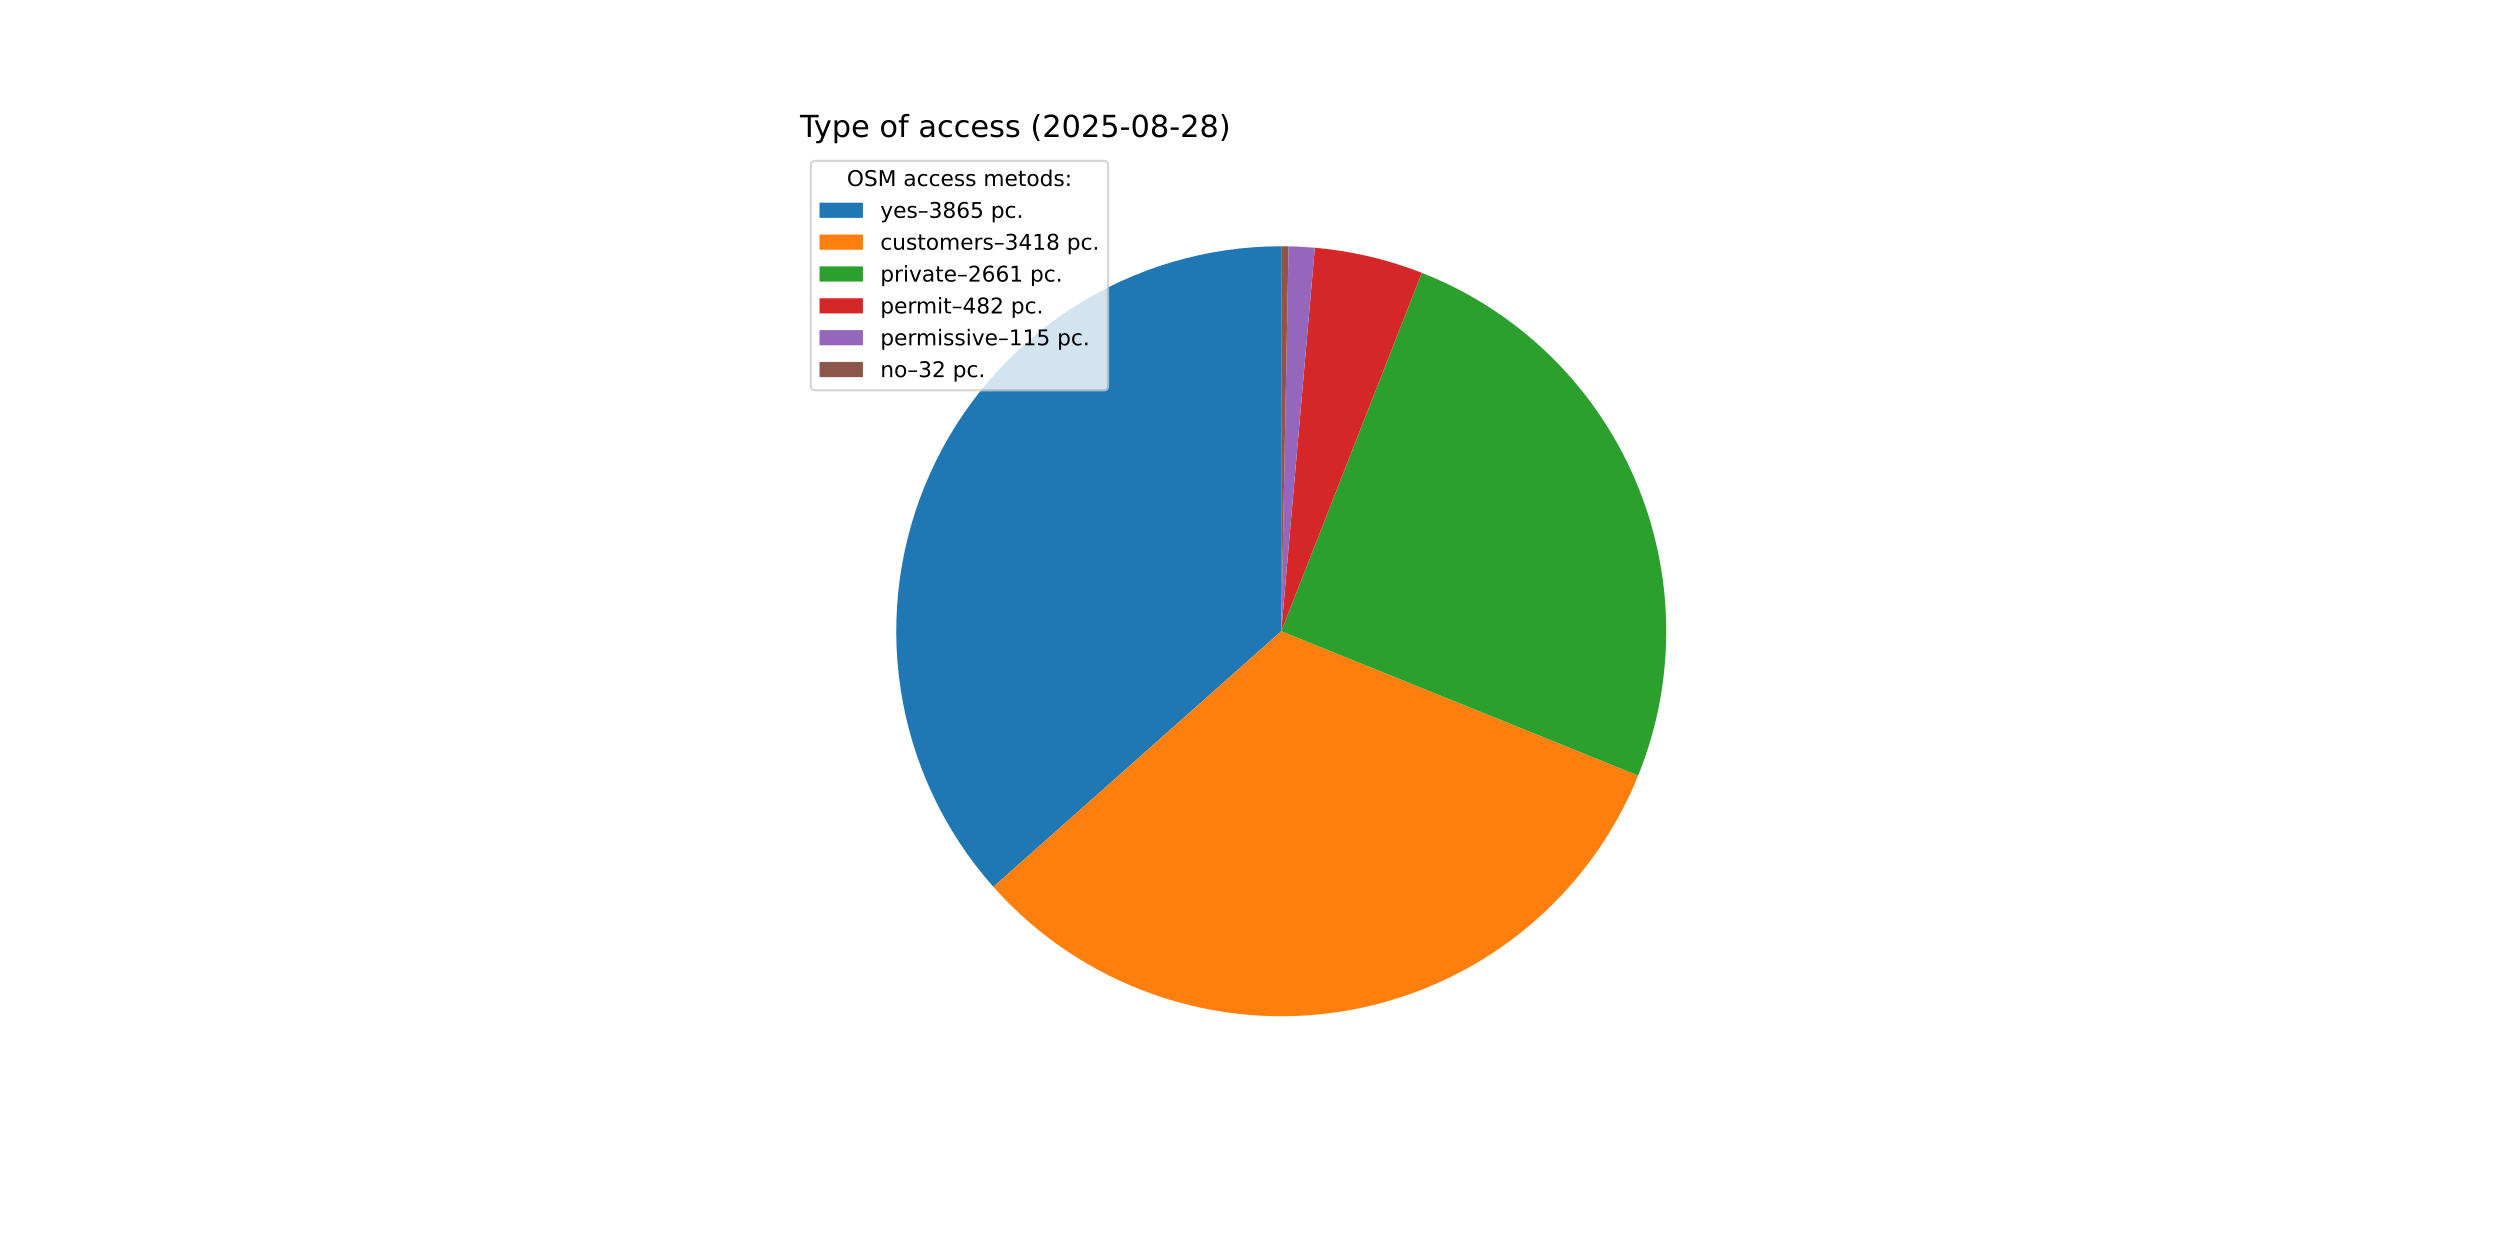
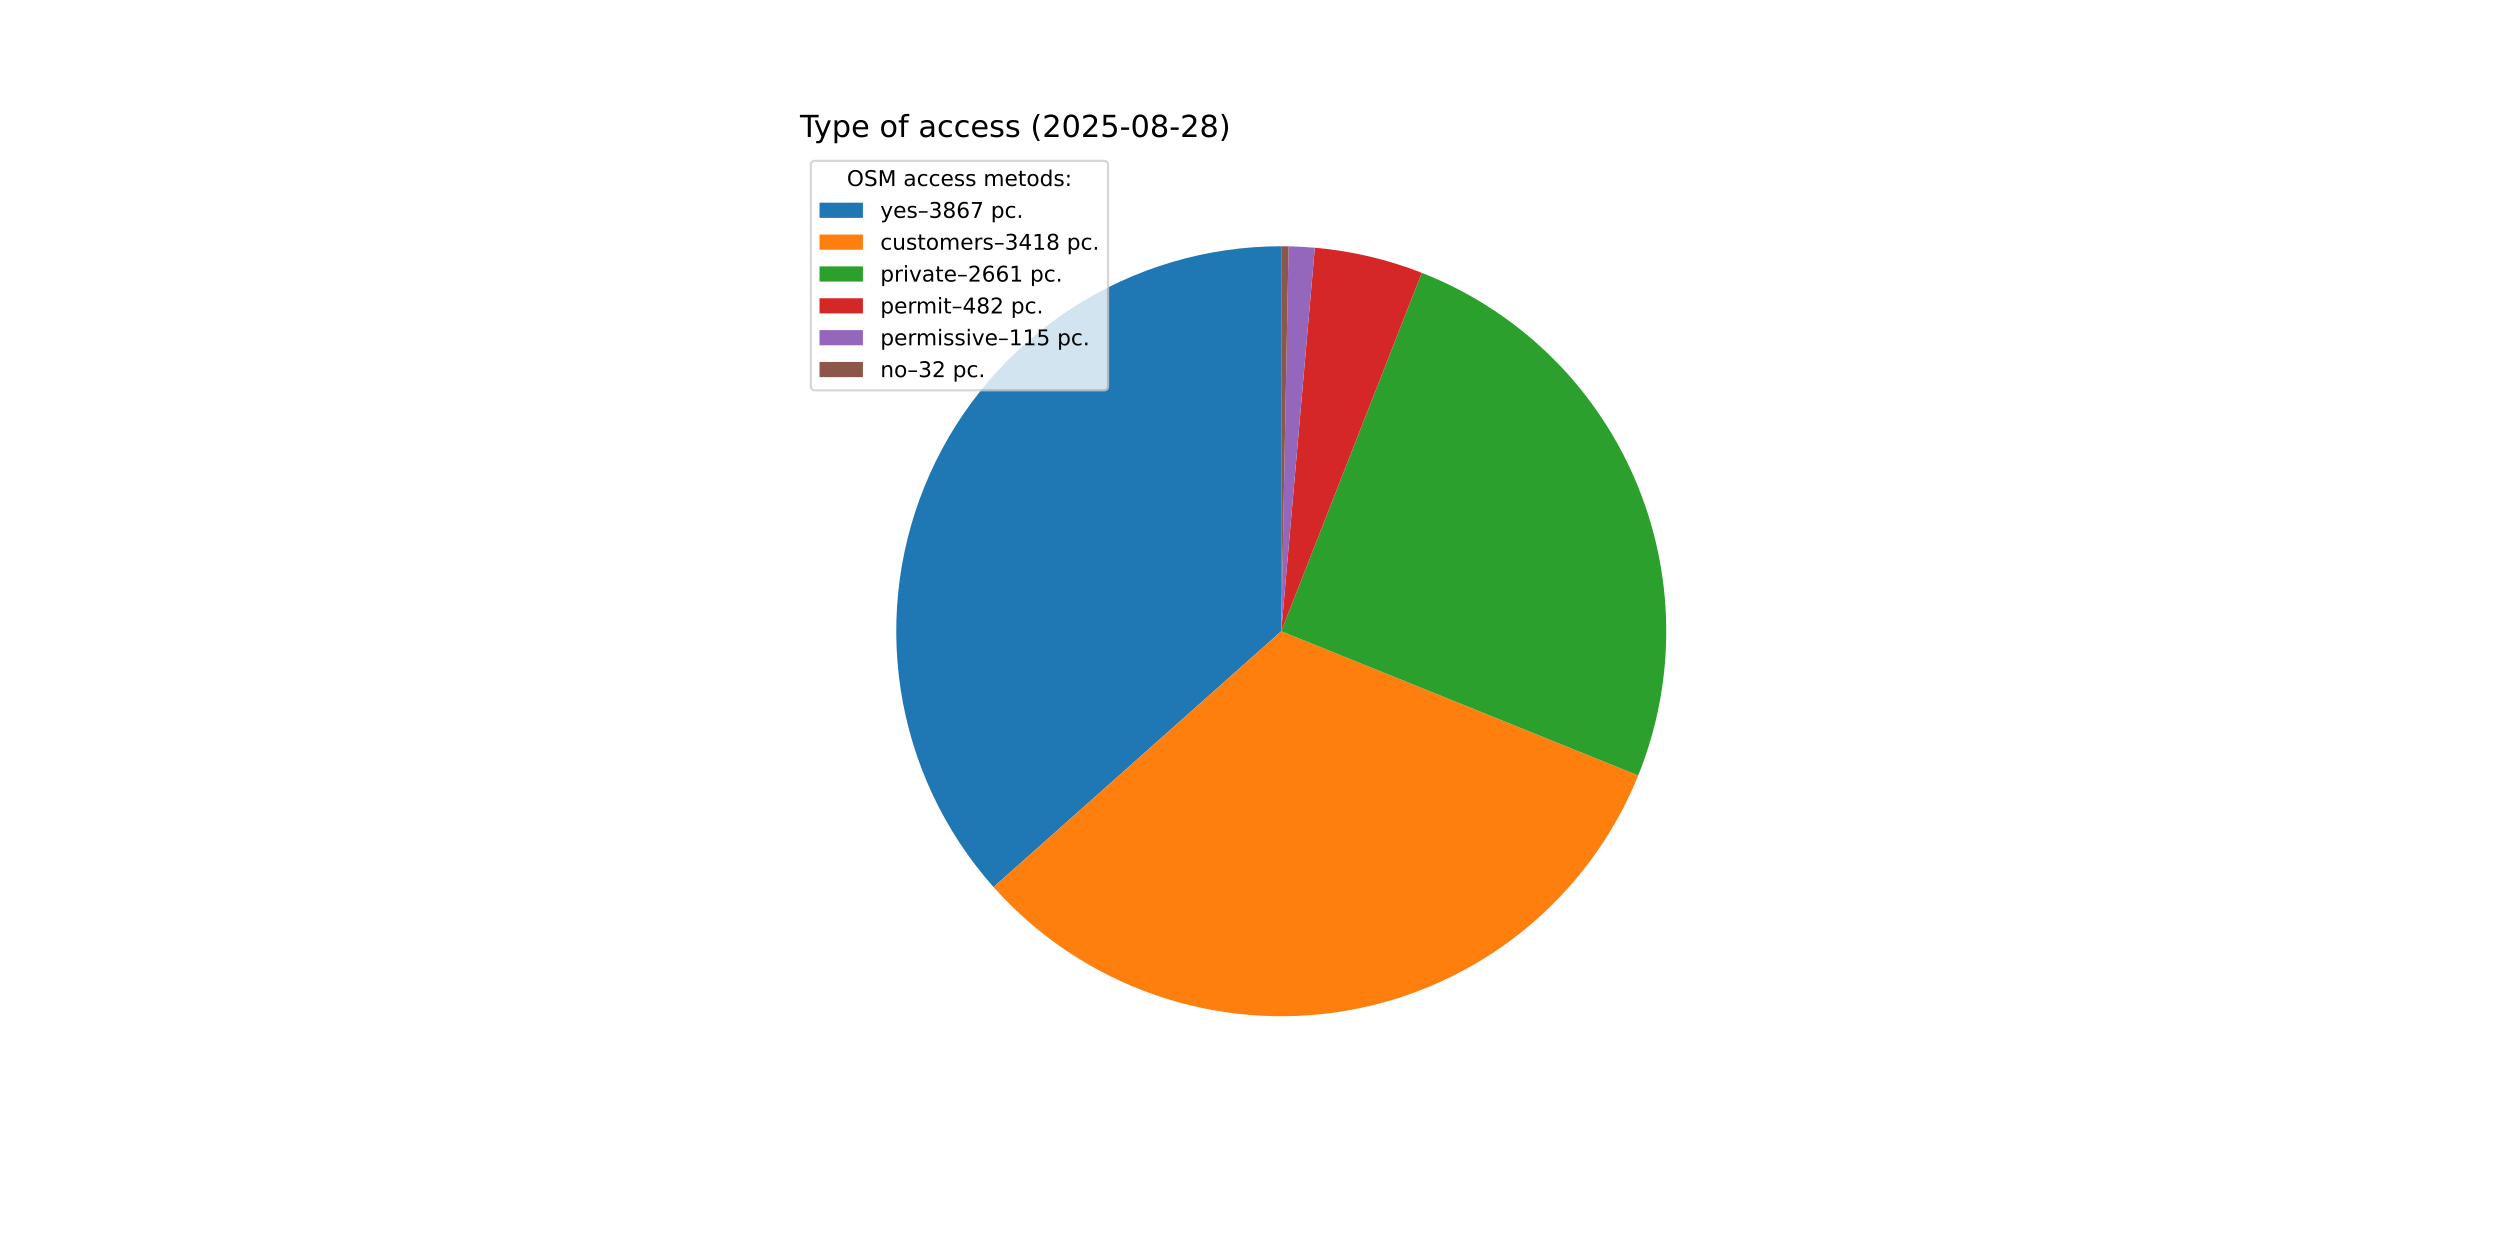
<svg xmlns="http://www.w3.org/2000/svg" xmlns:xlink="http://www.w3.org/1999/xlink" width="1152pt" height="576pt" viewBox="0 0 1152 576" version="1.1">
  <defs>
    <style type="text/css">*{stroke-linejoin: round; stroke-linecap: butt}</style>
  </defs>
  <g id="figure_1">
    <g id="patch_1">
      <path d="M 0 576  L 1152 576  L 1152 0  L 0 0  z " style="fill: #ffffff" />
    </g>
    <g id="axes_1">
      <g id="patch_2">
-         <path d="M 590.4 113.472  C 556.212 113.472 522.742 123.354 494.037 141.924  C 465.332 160.494 442.598 186.972 428.583 218.155  C 414.568 249.339 409.862 283.919 415.033 317.713  C 420.204 351.508 435.035 383.098 457.733 408.664  L 590.4 290.88  z " style="fill: #1f77b4" />
+         <path d="M 590.4 113.472  C 556.201 113.472 522.72 123.361 494.009 141.943  C 465.298 160.524 442.563 187.017 428.556 218.216  C 414.548 249.416 409.856 284.01 415.048 317.813  C 420.24 351.616 435.097 383.207 457.822 408.764  L 590.4 290.88  z " style="fill: #1f77b4" />
      </g>
      <g id="patch_3">
-         <path d="M 457.733 408.664  C 477.777 431.24 503.255 448.331 531.747 458.312  C 560.239 468.293 590.813 470.838 620.563 465.705  C 650.313 460.572 678.267 447.929 701.767 428.978  C 725.267 410.026 743.546 385.386 754.865 357.399  L 590.4 290.88  z " style="fill: #ff7f0e" />
+         <path d="M 457.822 408.764  C 477.879 431.321 503.364 448.39 531.857 458.35  C 560.351 468.311 590.92 470.837 620.661 465.688  C 650.403 460.539 678.344 447.885 701.831 428.926  C 725.318 409.967 743.583 385.324 754.89 357.338  L 590.4 290.88  z " style="fill: #ff7f0e" />
      </g>
      <g id="patch_4">
-         <path d="M 754.865 357.399  C 763.659 335.656 768.055 312.383 767.797 288.93  C 767.539 265.477 762.633 242.306 753.363 220.761  C 744.093 199.216 730.641 179.722 713.789 163.409  C 696.937 147.097 677.015 134.287 655.181 125.722  L 590.4 290.88  z " style="fill: #2ca02c" />
+         <path d="M 754.89 357.338  C 763.674 335.596 768.061 312.326 767.797 288.877  C 767.532 265.429 762.621 242.264 753.348 220.725  C 744.074 199.187 730.622 179.699 713.771 163.392  C 696.919 147.084 677 134.279 655.169 125.718  L 590.4 290.88  z " style="fill: #2ca02c" />
      </g>
      <g id="patch_5">
-         <path d="M 655.181 125.722  C 647.293 122.628 639.193 120.103 630.944 118.167  C 622.696 116.231 614.319 114.888 605.878 114.149  L 590.4 290.88  z " style="fill: #d62728" />
+         <path d="M 655.169 125.718  C 647.282 122.625 639.184 120.101 630.937 118.165  C 622.69 116.23 614.314 114.887 605.875 114.148  L 590.4 290.88  z " style="fill: #d62728" />
      </g>
      <g id="patch_6">
-         <path d="M 605.878 114.149  C 603.865 113.972 601.849 113.83 599.831 113.723  C 597.813 113.615 595.794 113.542 593.773 113.504  L 590.4 290.88  z " style="fill: #9467bd" />
+         <path d="M 605.875 114.148  C 603.863 113.972 601.847 113.83 599.83 113.723  C 597.812 113.615 595.793 113.542 593.773 113.504  L 590.4 290.88  z " style="fill: #9467bd" />
      </g>
      <g id="patch_7">
-         <path d="M 593.773 113.504  C 593.211 113.493 592.649 113.485 592.087 113.48  C 591.525 113.475 590.962 113.472 590.4 113.472  L 590.4 290.88  z " style="fill: #8c564b" />
+         <path d="M 593.773 113.504  C 593.211 113.493 592.649 113.485 592.087 113.48  C 591.524 113.475 590.962 113.472 590.4 113.472  L 590.4 290.88  z " style="fill: #8c564b" />
      </g>
      <g id="matplotlib.axis_1" />
      <g id="matplotlib.axis_2" />
      <g id="text_1">
        <g transform="translate(368.64 63.12) scale(0.14 -0.14)">
          <defs>
            <path id="DejaVuSans-54" d="M -19 4666  L 3928 4666  L 3928 4134  L 2272 4134  L 2272 0  L 1638 0  L 1638 4134  L -19 4134  L -19 4666  z " transform="scale(0.015625)" />
            <path id="DejaVuSans-79" d="M 2059 -325  Q 1816 -950 1584 -1140  Q 1353 -1331 966 -1331  L 506 -1331  L 506 -850  L 844 -850  Q 1081 -850 1212 -737  Q 1344 -625 1503 -206  L 1606 56  L 191 3500  L 800 3500  L 1894 763  L 2988 3500  L 3597 3500  L 2059 -325  z " transform="scale(0.015625)" />
            <path id="DejaVuSans-70" d="M 1159 525  L 1159 -1331  L 581 -1331  L 581 3500  L 1159 3500  L 1159 2969  Q 1341 3281 1617 3432  Q 1894 3584 2278 3584  Q 2916 3584 3314 3078  Q 3713 2572 3713 1747  Q 3713 922 3314 415  Q 2916 -91 2278 -91  Q 1894 -91 1617 61  Q 1341 213 1159 525  z M 3116 1747  Q 3116 2381 2855 2742  Q 2594 3103 2138 3103  Q 1681 3103 1420 2742  Q 1159 2381 1159 1747  Q 1159 1113 1420 752  Q 1681 391 2138 391  Q 2594 391 2855 752  Q 3116 1113 3116 1747  z " transform="scale(0.015625)" />
            <path id="DejaVuSans-65" d="M 3597 1894  L 3597 1613  L 953 1613  Q 991 1019 1311 708  Q 1631 397 2203 397  Q 2534 397 2845 478  Q 3156 559 3463 722  L 3463 178  Q 3153 47 2828 -22  Q 2503 -91 2169 -91  Q 1331 -91 842 396  Q 353 884 353 1716  Q 353 2575 817 3079  Q 1281 3584 2069 3584  Q 2775 3584 3186 3129  Q 3597 2675 3597 1894  z M 3022 2063  Q 3016 2534 2758 2815  Q 2500 3097 2075 3097  Q 1594 3097 1305 2825  Q 1016 2553 972 2059  L 3022 2063  z " transform="scale(0.015625)" />
            <path id="DejaVuSans-20" transform="scale(0.015625)" />
            <path id="DejaVuSans-6f" d="M 1959 3097  Q 1497 3097 1228 2736  Q 959 2375 959 1747  Q 959 1119 1226 758  Q 1494 397 1959 397  Q 2419 397 2687 759  Q 2956 1122 2956 1747  Q 2956 2369 2687 2733  Q 2419 3097 1959 3097  z M 1959 3584  Q 2709 3584 3137 3096  Q 3566 2609 3566 1747  Q 3566 888 3137 398  Q 2709 -91 1959 -91  Q 1206 -91 779 398  Q 353 888 353 1747  Q 353 2609 779 3096  Q 1206 3584 1959 3584  z " transform="scale(0.015625)" />
            <path id="DejaVuSans-66" d="M 2375 4863  L 2375 4384  L 1825 4384  Q 1516 4384 1395 4259  Q 1275 4134 1275 3809  L 1275 3500  L 2222 3500  L 2222 3053  L 1275 3053  L 1275 0  L 697 0  L 697 3053  L 147 3053  L 147 3500  L 697 3500  L 697 3744  Q 697 4328 969 4595  Q 1241 4863 1831 4863  L 2375 4863  z " transform="scale(0.015625)" />
            <path id="DejaVuSans-61" d="M 2194 1759  Q 1497 1759 1228 1600  Q 959 1441 959 1056  Q 959 750 1161 570  Q 1363 391 1709 391  Q 2188 391 2477 730  Q 2766 1069 2766 1631  L 2766 1759  L 2194 1759  z M 3341 1997  L 3341 0  L 2766 0  L 2766 531  Q 2569 213 2275 61  Q 1981 -91 1556 -91  Q 1019 -91 701 211  Q 384 513 384 1019  Q 384 1609 779 1909  Q 1175 2209 1959 2209  L 2766 2209  L 2766 2266  Q 2766 2663 2505 2880  Q 2244 3097 1772 3097  Q 1472 3097 1187 3025  Q 903 2953 641 2809  L 641 3341  Q 956 3463 1253 3523  Q 1550 3584 1831 3584  Q 2591 3584 2966 3190  Q 3341 2797 3341 1997  z " transform="scale(0.015625)" />
            <path id="DejaVuSans-63" d="M 3122 3366  L 3122 2828  Q 2878 2963 2633 3030  Q 2388 3097 2138 3097  Q 1578 3097 1268 2742  Q 959 2388 959 1747  Q 959 1106 1268 751  Q 1578 397 2138 397  Q 2388 397 2633 464  Q 2878 531 3122 666  L 3122 134  Q 2881 22 2623 -34  Q 2366 -91 2075 -91  Q 1284 -91 818 406  Q 353 903 353 1747  Q 353 2603 823 3093  Q 1294 3584 2113 3584  Q 2378 3584 2631 3529  Q 2884 3475 3122 3366  z " transform="scale(0.015625)" />
            <path id="DejaVuSans-73" d="M 2834 3397  L 2834 2853  Q 2591 2978 2328 3040  Q 2066 3103 1784 3103  Q 1356 3103 1142 2972  Q 928 2841 928 2578  Q 928 2378 1081 2264  Q 1234 2150 1697 2047  L 1894 2003  Q 2506 1872 2764 1633  Q 3022 1394 3022 966  Q 3022 478 2636 193  Q 2250 -91 1575 -91  Q 1294 -91 989 -36  Q 684 19 347 128  L 347 722  Q 666 556 975 473  Q 1284 391 1588 391  Q 1994 391 2212 530  Q 2431 669 2431 922  Q 2431 1156 2273 1281  Q 2116 1406 1581 1522  L 1381 1569  Q 847 1681 609 1914  Q 372 2147 372 2553  Q 372 3047 722 3315  Q 1072 3584 1716 3584  Q 2034 3584 2315 3537  Q 2597 3491 2834 3397  z " transform="scale(0.015625)" />
            <path id="DejaVuSans-28" d="M 1984 4856  Q 1566 4138 1362 3434  Q 1159 2731 1159 2009  Q 1159 1288 1364 580  Q 1569 -128 1984 -844  L 1484 -844  Q 1016 -109 783 600  Q 550 1309 550 2009  Q 550 2706 781 3412  Q 1013 4119 1484 4856  L 1984 4856  z " transform="scale(0.015625)" />
            <path id="DejaVuSans-32" d="M 1228 531  L 3431 531  L 3431 0  L 469 0  L 469 531  Q 828 903 1448 1529  Q 2069 2156 2228 2338  Q 2531 2678 2651 2914  Q 2772 3150 2772 3378  Q 2772 3750 2511 3984  Q 2250 4219 1831 4219  Q 1534 4219 1204 4116  Q 875 4013 500 3803  L 500 4441  Q 881 4594 1212 4672  Q 1544 4750 1819 4750  Q 2544 4750 2975 4387  Q 3406 4025 3406 3419  Q 3406 3131 3298 2873  Q 3191 2616 2906 2266  Q 2828 2175 2409 1742  Q 1991 1309 1228 531  z " transform="scale(0.015625)" />
            <path id="DejaVuSans-30" d="M 2034 4250  Q 1547 4250 1301 3770  Q 1056 3291 1056 2328  Q 1056 1369 1301 889  Q 1547 409 2034 409  Q 2525 409 2770 889  Q 3016 1369 3016 2328  Q 3016 3291 2770 3770  Q 2525 4250 2034 4250  z M 2034 4750  Q 2819 4750 3233 4129  Q 3647 3509 3647 2328  Q 3647 1150 3233 529  Q 2819 -91 2034 -91  Q 1250 -91 836 529  Q 422 1150 422 2328  Q 422 3509 836 4129  Q 1250 4750 2034 4750  z " transform="scale(0.015625)" />
            <path id="DejaVuSans-35" d="M 691 4666  L 3169 4666  L 3169 4134  L 1269 4134  L 1269 2991  Q 1406 3038 1543 3061  Q 1681 3084 1819 3084  Q 2600 3084 3056 2656  Q 3513 2228 3513 1497  Q 3513 744 3044 326  Q 2575 -91 1722 -91  Q 1428 -91 1123 -41  Q 819 9 494 109  L 494 744  Q 775 591 1075 516  Q 1375 441 1709 441  Q 2250 441 2565 725  Q 2881 1009 2881 1497  Q 2881 1984 2565 2268  Q 2250 2553 1709 2553  Q 1456 2553 1204 2497  Q 953 2441 691 2322  L 691 4666  z " transform="scale(0.015625)" />
            <path id="DejaVuSans-2d" d="M 313 2009  L 1997 2009  L 1997 1497  L 313 1497  L 313 2009  z " transform="scale(0.015625)" />
            <path id="DejaVuSans-38" d="M 2034 2216  Q 1584 2216 1326 1975  Q 1069 1734 1069 1313  Q 1069 891 1326 650  Q 1584 409 2034 409  Q 2484 409 2743 651  Q 3003 894 3003 1313  Q 3003 1734 2745 1975  Q 2488 2216 2034 2216  z M 1403 2484  Q 997 2584 770 2862  Q 544 3141 544 3541  Q 544 4100 942 4425  Q 1341 4750 2034 4750  Q 2731 4750 3128 4425  Q 3525 4100 3525 3541  Q 3525 3141 3298 2862  Q 3072 2584 2669 2484  Q 3125 2378 3379 2068  Q 3634 1759 3634 1313  Q 3634 634 3220 271  Q 2806 -91 2034 -91  Q 1263 -91 848 271  Q 434 634 434 1313  Q 434 1759 690 2068  Q 947 2378 1403 2484  z M 1172 3481  Q 1172 3119 1398 2916  Q 1625 2713 2034 2713  Q 2441 2713 2670 2916  Q 2900 3119 2900 3481  Q 2900 3844 2670 4047  Q 2441 4250 2034 4250  Q 1625 4250 1398 4047  Q 1172 3844 1172 3481  z " transform="scale(0.015625)" />
            <path id="DejaVuSans-29" d="M 513 4856  L 1013 4856  Q 1481 4119 1714 3412  Q 1947 2706 1947 2009  Q 1947 1309 1714 600  Q 1481 -109 1013 -844  L 513 -844  Q 928 -128 1133 580  Q 1338 1288 1338 2009  Q 1338 2731 1133 3434  Q 928 4138 513 4856  z " transform="scale(0.015625)" />
          </defs>
          <use xlink:href="#DejaVuSans-54" />
          <use xlink:href="#DejaVuSans-79" x="45.459" />
          <use xlink:href="#DejaVuSans-70" x="104.639" />
          <use xlink:href="#DejaVuSans-65" x="168.115" />
          <use xlink:href="#DejaVuSans-20" x="229.639" />
          <use xlink:href="#DejaVuSans-6f" x="261.426" />
          <use xlink:href="#DejaVuSans-66" x="322.607" />
          <use xlink:href="#DejaVuSans-20" x="357.812" />
          <use xlink:href="#DejaVuSans-61" x="389.6" />
          <use xlink:href="#DejaVuSans-63" x="450.879" />
          <use xlink:href="#DejaVuSans-63" x="505.859" />
          <use xlink:href="#DejaVuSans-65" x="560.84" />
          <use xlink:href="#DejaVuSans-73" x="622.363" />
          <use xlink:href="#DejaVuSans-73" x="674.463" />
          <use xlink:href="#DejaVuSans-20" x="726.562" />
          <use xlink:href="#DejaVuSans-28" x="758.35" />
          <use xlink:href="#DejaVuSans-32" x="797.363" />
          <use xlink:href="#DejaVuSans-30" x="860.986" />
          <use xlink:href="#DejaVuSans-32" x="924.609" />
          <use xlink:href="#DejaVuSans-35" x="988.232" />
          <use xlink:href="#DejaVuSans-2d" x="1051.855" />
          <use xlink:href="#DejaVuSans-30" x="1087.939" />
          <use xlink:href="#DejaVuSans-38" x="1151.562" />
          <use xlink:href="#DejaVuSans-2d" x="1215.186" />
          <use xlink:href="#DejaVuSans-32" x="1251.27" />
          <use xlink:href="#DejaVuSans-38" x="1314.893" />
          <use xlink:href="#DejaVuSans-29" x="1378.516" />
        </g>
      </g>
      <g id="legend_1">
        <g id="patch_8">
          <path d="M 375.64 179.867  L 508.592 179.867  Q 510.592 179.867 510.592 177.867  L 510.592 76.12  Q 510.592 74.12 508.592 74.12  L 375.64 74.12  Q 373.64 74.12 373.64 76.12  L 373.64 177.867  Q 373.64 179.867 375.64 179.867  z " style="fill: #ffffff; opacity: 0.8; stroke: #cccccc; stroke-linejoin: miter" />
        </g>
        <g id="text_2">
          <g transform="translate(390.2353 85.71844) scale(0.1 -0.1)">
            <defs>
              <path id="DejaVuSans-4f" d="M 2522 4238  Q 1834 4238 1429 3725  Q 1025 3213 1025 2328  Q 1025 1447 1429 934  Q 1834 422 2522 422  Q 3209 422 3611 934  Q 4013 1447 4013 2328  Q 4013 3213 3611 3725  Q 3209 4238 2522 4238  z M 2522 4750  Q 3503 4750 4090 4092  Q 4678 3434 4678 2328  Q 4678 1225 4090 567  Q 3503 -91 2522 -91  Q 1538 -91 948 565  Q 359 1222 359 2328  Q 359 3434 948 4092  Q 1538 4750 2522 4750  z " transform="scale(0.015625)" />
              <path id="DejaVuSans-53" d="M 3425 4513  L 3425 3897  Q 3066 4069 2747 4153  Q 2428 4238 2131 4238  Q 1616 4238 1336 4038  Q 1056 3838 1056 3469  Q 1056 3159 1242 3001  Q 1428 2844 1947 2747  L 2328 2669  Q 3034 2534 3370 2195  Q 3706 1856 3706 1288  Q 3706 609 3251 259  Q 2797 -91 1919 -91  Q 1588 -91 1214 -16  Q 841 59 441 206  L 441 856  Q 825 641 1194 531  Q 1563 422 1919 422  Q 2459 422 2753 634  Q 3047 847 3047 1241  Q 3047 1584 2836 1778  Q 2625 1972 2144 2069  L 1759 2144  Q 1053 2284 737 2584  Q 422 2884 422 3419  Q 422 4038 858 4394  Q 1294 4750 2059 4750  Q 2388 4750 2728 4690  Q 3069 4631 3425 4513  z " transform="scale(0.015625)" />
              <path id="DejaVuSans-4d" d="M 628 4666  L 1569 4666  L 2759 1491  L 3956 4666  L 4897 4666  L 4897 0  L 4281 0  L 4281 4097  L 3078 897  L 2444 897  L 1241 4097  L 1241 0  L 628 0  L 628 4666  z " transform="scale(0.015625)" />
              <path id="DejaVuSans-6d" d="M 3328 2828  Q 3544 3216 3844 3400  Q 4144 3584 4550 3584  Q 5097 3584 5394 3201  Q 5691 2819 5691 2113  L 5691 0  L 5113 0  L 5113 2094  Q 5113 2597 4934 2840  Q 4756 3084 4391 3084  Q 3944 3084 3684 2787  Q 3425 2491 3425 1978  L 3425 0  L 2847 0  L 2847 2094  Q 2847 2600 2669 2842  Q 2491 3084 2119 3084  Q 1678 3084 1418 2786  Q 1159 2488 1159 1978  L 1159 0  L 581 0  L 581 3500  L 1159 3500  L 1159 2956  Q 1356 3278 1631 3431  Q 1906 3584 2284 3584  Q 2666 3584 2933 3390  Q 3200 3197 3328 2828  z " transform="scale(0.015625)" />
              <path id="DejaVuSans-74" d="M 1172 4494  L 1172 3500  L 2356 3500  L 2356 3053  L 1172 3053  L 1172 1153  Q 1172 725 1289 603  Q 1406 481 1766 481  L 2356 481  L 2356 0  L 1766 0  Q 1100 0 847 248  Q 594 497 594 1153  L 594 3053  L 172 3053  L 172 3500  L 594 3500  L 594 4494  L 1172 4494  z " transform="scale(0.015625)" />
              <path id="DejaVuSans-64" d="M 2906 2969  L 2906 4863  L 3481 4863  L 3481 0  L 2906 0  L 2906 525  Q 2725 213 2448 61  Q 2172 -91 1784 -91  Q 1150 -91 751 415  Q 353 922 353 1747  Q 353 2572 751 3078  Q 1150 3584 1784 3584  Q 2172 3584 2448 3432  Q 2725 3281 2906 2969  z M 947 1747  Q 947 1113 1208 752  Q 1469 391 1925 391  Q 2381 391 2643 752  Q 2906 1113 2906 1747  Q 2906 2381 2643 2742  Q 2381 3103 1925 3103  Q 1469 3103 1208 2742  Q 947 2381 947 1747  z " transform="scale(0.015625)" />
              <path id="DejaVuSans-3a" d="M 750 794  L 1409 794  L 1409 0  L 750 0  L 750 794  z M 750 3309  L 1409 3309  L 1409 2516  L 750 2516  L 750 3309  z " transform="scale(0.015625)" />
            </defs>
            <use xlink:href="#DejaVuSans-4f" />
            <use xlink:href="#DejaVuSans-53" x="78.711" />
            <use xlink:href="#DejaVuSans-4d" x="142.188" />
            <use xlink:href="#DejaVuSans-20" x="228.467" />
            <use xlink:href="#DejaVuSans-61" x="260.254" />
            <use xlink:href="#DejaVuSans-63" x="321.533" />
            <use xlink:href="#DejaVuSans-63" x="376.514" />
            <use xlink:href="#DejaVuSans-65" x="431.494" />
            <use xlink:href="#DejaVuSans-73" x="493.018" />
            <use xlink:href="#DejaVuSans-73" x="545.117" />
            <use xlink:href="#DejaVuSans-20" x="597.217" />
            <use xlink:href="#DejaVuSans-6d" x="629.004" />
            <use xlink:href="#DejaVuSans-65" x="726.416" />
            <use xlink:href="#DejaVuSans-74" x="787.939" />
            <use xlink:href="#DejaVuSans-6f" x="827.148" />
            <use xlink:href="#DejaVuSans-64" x="888.33" />
            <use xlink:href="#DejaVuSans-73" x="951.807" />
            <use xlink:href="#DejaVuSans-3a" x="1003.906" />
          </g>
        </g>
        <g id="patch_9">
          <path d="M 377.64 100.397  L 397.64 100.397  L 397.64 93.397  L 377.64 93.397  z " style="fill: #1f77b4" />
        </g>
        <g id="text_3">
          <g transform="translate(405.64 100.3966) scale(0.1 -0.1)">
            <defs>
              <path id="DejaVuSans-2013" d="M 313 1978  L 2888 1978  L 2888 1528  L 313 1528  L 313 1978  z " transform="scale(0.015625)" />
              <path id="DejaVuSans-33" d="M 2597 2516  Q 3050 2419 3304 2112  Q 3559 1806 3559 1356  Q 3559 666 3084 287  Q 2609 -91 1734 -91  Q 1441 -91 1130 -33  Q 819 25 488 141  L 488 750  Q 750 597 1062 519  Q 1375 441 1716 441  Q 2309 441 2620 675  Q 2931 909 2931 1356  Q 2931 1769 2642 2001  Q 2353 2234 1838 2234  L 1294 2234  L 1294 2753  L 1863 2753  Q 2328 2753 2575 2939  Q 2822 3125 2822 3475  Q 2822 3834 2567 4026  Q 2313 4219 1838 4219  Q 1578 4219 1281 4162  Q 984 4106 628 3988  L 628 4550  Q 988 4650 1302 4700  Q 1616 4750 1894 4750  Q 2613 4750 3031 4423  Q 3450 4097 3450 3541  Q 3450 3153 3228 2886  Q 3006 2619 2597 2516  z " transform="scale(0.015625)" />
              <path id="DejaVuSans-36" d="M 2113 2584  Q 1688 2584 1439 2293  Q 1191 2003 1191 1497  Q 1191 994 1439 701  Q 1688 409 2113 409  Q 2538 409 2786 701  Q 3034 994 3034 1497  Q 3034 2003 2786 2293  Q 2538 2584 2113 2584  z M 3366 4563  L 3366 3988  Q 3128 4100 2886 4159  Q 2644 4219 2406 4219  Q 1781 4219 1451 3797  Q 1122 3375 1075 2522  Q 1259 2794 1537 2939  Q 1816 3084 2150 3084  Q 2853 3084 3261 2657  Q 3669 2231 3669 1497  Q 3669 778 3244 343  Q 2819 -91 2113 -91  Q 1303 -91 875 529  Q 447 1150 447 2328  Q 447 3434 972 4092  Q 1497 4750 2381 4750  Q 2619 4750 2861 4703  Q 3103 4656 3366 4563  z " transform="scale(0.015625)" />
+               <path id="DejaVuSans-37" d="M 525 4666  L 3525 4666  L 3525 4397  L 1831 0  L 1172 0  L 2766 4134  L 525 4134  L 525 4666  z " transform="scale(0.015625)" />
              <path id="DejaVuSans-2e" d="M 684 794  L 1344 794  L 1344 0  L 684 0  L 684 794  z " transform="scale(0.015625)" />
            </defs>
            <use xlink:href="#DejaVuSans-79" />
            <use xlink:href="#DejaVuSans-65" x="59.18" />
            <use xlink:href="#DejaVuSans-73" x="120.703" />
            <use xlink:href="#DejaVuSans-2013" x="172.803" />
            <use xlink:href="#DejaVuSans-33" x="222.803" />
            <use xlink:href="#DejaVuSans-38" x="286.426" />
            <use xlink:href="#DejaVuSans-36" x="350.049" />
-             <use xlink:href="#DejaVuSans-35" x="413.672" />
+             <use xlink:href="#DejaVuSans-37" x="413.672" />
            <use xlink:href="#DejaVuSans-20" x="477.295" />
            <use xlink:href="#DejaVuSans-70" x="509.082" />
            <use xlink:href="#DejaVuSans-63" x="572.559" />
            <use xlink:href="#DejaVuSans-2e" x="627.539" />
          </g>
        </g>
        <g id="patch_10">
          <path d="M 377.64 115.075  L 397.64 115.075  L 397.64 108.075  L 377.64 108.075  z " style="fill: #ff7f0e" />
        </g>
        <g id="text_4">
          <g transform="translate(405.64 115.0747) scale(0.1 -0.1)">
            <defs>
              <path id="DejaVuSans-75" d="M 544 1381  L 544 3500  L 1119 3500  L 1119 1403  Q 1119 906 1312 657  Q 1506 409 1894 409  Q 2359 409 2629 706  Q 2900 1003 2900 1516  L 2900 3500  L 3475 3500  L 3475 0  L 2900 0  L 2900 538  Q 2691 219 2414 64  Q 2138 -91 1772 -91  Q 1169 -91 856 284  Q 544 659 544 1381  z M 1991 3584  L 1991 3584  z " transform="scale(0.015625)" />
              <path id="DejaVuSans-72" d="M 2631 2963  Q 2534 3019 2420 3045  Q 2306 3072 2169 3072  Q 1681 3072 1420 2755  Q 1159 2438 1159 1844  L 1159 0  L 581 0  L 581 3500  L 1159 3500  L 1159 2956  Q 1341 3275 1631 3429  Q 1922 3584 2338 3584  Q 2397 3584 2469 3576  Q 2541 3569 2628 3553  L 2631 2963  z " transform="scale(0.015625)" />
              <path id="DejaVuSans-34" d="M 2419 4116  L 825 1625  L 2419 1625  L 2419 4116  z M 2253 4666  L 3047 4666  L 3047 1625  L 3713 1625  L 3713 1100  L 3047 1100  L 3047 0  L 2419 0  L 2419 1100  L 313 1100  L 313 1709  L 2253 4666  z " transform="scale(0.015625)" />
              <path id="DejaVuSans-31" d="M 794 531  L 1825 531  L 1825 4091  L 703 3866  L 703 4441  L 1819 4666  L 2450 4666  L 2450 531  L 3481 531  L 3481 0  L 794 0  L 794 531  z " transform="scale(0.015625)" />
            </defs>
            <use xlink:href="#DejaVuSans-63" />
            <use xlink:href="#DejaVuSans-75" x="54.98" />
            <use xlink:href="#DejaVuSans-73" x="118.359" />
            <use xlink:href="#DejaVuSans-74" x="170.459" />
            <use xlink:href="#DejaVuSans-6f" x="209.668" />
            <use xlink:href="#DejaVuSans-6d" x="270.85" />
            <use xlink:href="#DejaVuSans-65" x="368.262" />
            <use xlink:href="#DejaVuSans-72" x="429.785" />
            <use xlink:href="#DejaVuSans-73" x="470.898" />
            <use xlink:href="#DejaVuSans-2013" x="522.998" />
            <use xlink:href="#DejaVuSans-33" x="572.998" />
            <use xlink:href="#DejaVuSans-34" x="636.621" />
            <use xlink:href="#DejaVuSans-31" x="700.244" />
            <use xlink:href="#DejaVuSans-38" x="763.867" />
            <use xlink:href="#DejaVuSans-20" x="827.49" />
            <use xlink:href="#DejaVuSans-70" x="859.277" />
            <use xlink:href="#DejaVuSans-63" x="922.754" />
            <use xlink:href="#DejaVuSans-2e" x="977.734" />
          </g>
        </g>
        <g id="patch_11">
          <path d="M 377.64 129.753  L 397.64 129.753  L 397.64 122.753  L 377.64 122.753  z " style="fill: #2ca02c" />
        </g>
        <g id="text_5">
          <g transform="translate(405.64 129.7528) scale(0.1 -0.1)">
            <defs>
              <path id="DejaVuSans-69" d="M 603 3500  L 1178 3500  L 1178 0  L 603 0  L 603 3500  z M 603 4863  L 1178 4863  L 1178 4134  L 603 4134  L 603 4863  z " transform="scale(0.015625)" />
              <path id="DejaVuSans-76" d="M 191 3500  L 800 3500  L 1894 563  L 2988 3500  L 3597 3500  L 2284 0  L 1503 0  L 191 3500  z " transform="scale(0.015625)" />
            </defs>
            <use xlink:href="#DejaVuSans-70" />
            <use xlink:href="#DejaVuSans-72" x="63.477" />
            <use xlink:href="#DejaVuSans-69" x="104.59" />
            <use xlink:href="#DejaVuSans-76" x="132.373" />
            <use xlink:href="#DejaVuSans-61" x="191.553" />
            <use xlink:href="#DejaVuSans-74" x="252.832" />
            <use xlink:href="#DejaVuSans-65" x="292.041" />
            <use xlink:href="#DejaVuSans-2013" x="353.564" />
            <use xlink:href="#DejaVuSans-32" x="403.564" />
            <use xlink:href="#DejaVuSans-36" x="467.188" />
            <use xlink:href="#DejaVuSans-36" x="530.811" />
            <use xlink:href="#DejaVuSans-31" x="594.434" />
            <use xlink:href="#DejaVuSans-20" x="658.057" />
            <use xlink:href="#DejaVuSans-70" x="689.844" />
            <use xlink:href="#DejaVuSans-63" x="753.32" />
            <use xlink:href="#DejaVuSans-2e" x="808.301" />
          </g>
        </g>
        <g id="patch_12">
          <path d="M 377.64 144.431  L 397.64 144.431  L 397.64 137.431  L 377.64 137.431  z " style="fill: #d62728" />
        </g>
        <g id="text_6">
          <g transform="translate(405.64 144.4309) scale(0.1 -0.1)">
            <use xlink:href="#DejaVuSans-70" />
            <use xlink:href="#DejaVuSans-65" x="63.477" />
            <use xlink:href="#DejaVuSans-72" x="125" />
            <use xlink:href="#DejaVuSans-6d" x="164.363" />
            <use xlink:href="#DejaVuSans-69" x="261.775" />
            <use xlink:href="#DejaVuSans-74" x="289.559" />
            <use xlink:href="#DejaVuSans-2013" x="328.768" />
            <use xlink:href="#DejaVuSans-34" x="378.768" />
            <use xlink:href="#DejaVuSans-38" x="442.391" />
            <use xlink:href="#DejaVuSans-32" x="506.014" />
            <use xlink:href="#DejaVuSans-20" x="569.637" />
            <use xlink:href="#DejaVuSans-70" x="601.424" />
            <use xlink:href="#DejaVuSans-63" x="664.9" />
            <use xlink:href="#DejaVuSans-2e" x="719.881" />
          </g>
        </g>
        <g id="patch_13">
          <path d="M 377.64 159.109  L 397.64 159.109  L 397.64 152.109  L 377.64 152.109  z " style="fill: #9467bd" />
        </g>
        <g id="text_7">
          <g transform="translate(405.64 159.1091) scale(0.1 -0.1)">
            <use xlink:href="#DejaVuSans-70" />
            <use xlink:href="#DejaVuSans-65" x="63.477" />
            <use xlink:href="#DejaVuSans-72" x="125" />
            <use xlink:href="#DejaVuSans-6d" x="164.363" />
            <use xlink:href="#DejaVuSans-69" x="261.775" />
            <use xlink:href="#DejaVuSans-73" x="289.559" />
            <use xlink:href="#DejaVuSans-73" x="341.658" />
            <use xlink:href="#DejaVuSans-69" x="393.758" />
            <use xlink:href="#DejaVuSans-76" x="421.541" />
            <use xlink:href="#DejaVuSans-65" x="480.721" />
            <use xlink:href="#DejaVuSans-2013" x="542.244" />
            <use xlink:href="#DejaVuSans-31" x="592.244" />
            <use xlink:href="#DejaVuSans-31" x="655.867" />
            <use xlink:href="#DejaVuSans-35" x="719.49" />
            <use xlink:href="#DejaVuSans-20" x="783.113" />
            <use xlink:href="#DejaVuSans-70" x="814.9" />
            <use xlink:href="#DejaVuSans-63" x="878.377" />
            <use xlink:href="#DejaVuSans-2e" x="933.357" />
          </g>
        </g>
        <g id="patch_14">
          <path d="M 377.64 173.787  L 397.64 173.787  L 397.64 166.787  L 377.64 166.787  z " style="fill: #8c564b" />
        </g>
        <g id="text_8">
          <g transform="translate(405.64 173.7872) scale(0.1 -0.1)">
            <defs>
              <path id="DejaVuSans-6e" d="M 3513 2113  L 3513 0  L 2938 0  L 2938 2094  Q 2938 2591 2744 2837  Q 2550 3084 2163 3084  Q 1697 3084 1428 2787  Q 1159 2491 1159 1978  L 1159 0  L 581 0  L 581 3500  L 1159 3500  L 1159 2956  Q 1366 3272 1645 3428  Q 1925 3584 2291 3584  Q 2894 3584 3203 3211  Q 3513 2838 3513 2113  z " transform="scale(0.015625)" />
            </defs>
            <use xlink:href="#DejaVuSans-6e" />
            <use xlink:href="#DejaVuSans-6f" x="63.379" />
            <use xlink:href="#DejaVuSans-2013" x="124.561" />
            <use xlink:href="#DejaVuSans-33" x="174.561" />
            <use xlink:href="#DejaVuSans-32" x="238.184" />
            <use xlink:href="#DejaVuSans-20" x="301.807" />
            <use xlink:href="#DejaVuSans-70" x="333.594" />
            <use xlink:href="#DejaVuSans-63" x="397.07" />
            <use xlink:href="#DejaVuSans-2e" x="452.051" />
          </g>
        </g>
      </g>
    </g>
  </g>
</svg>
